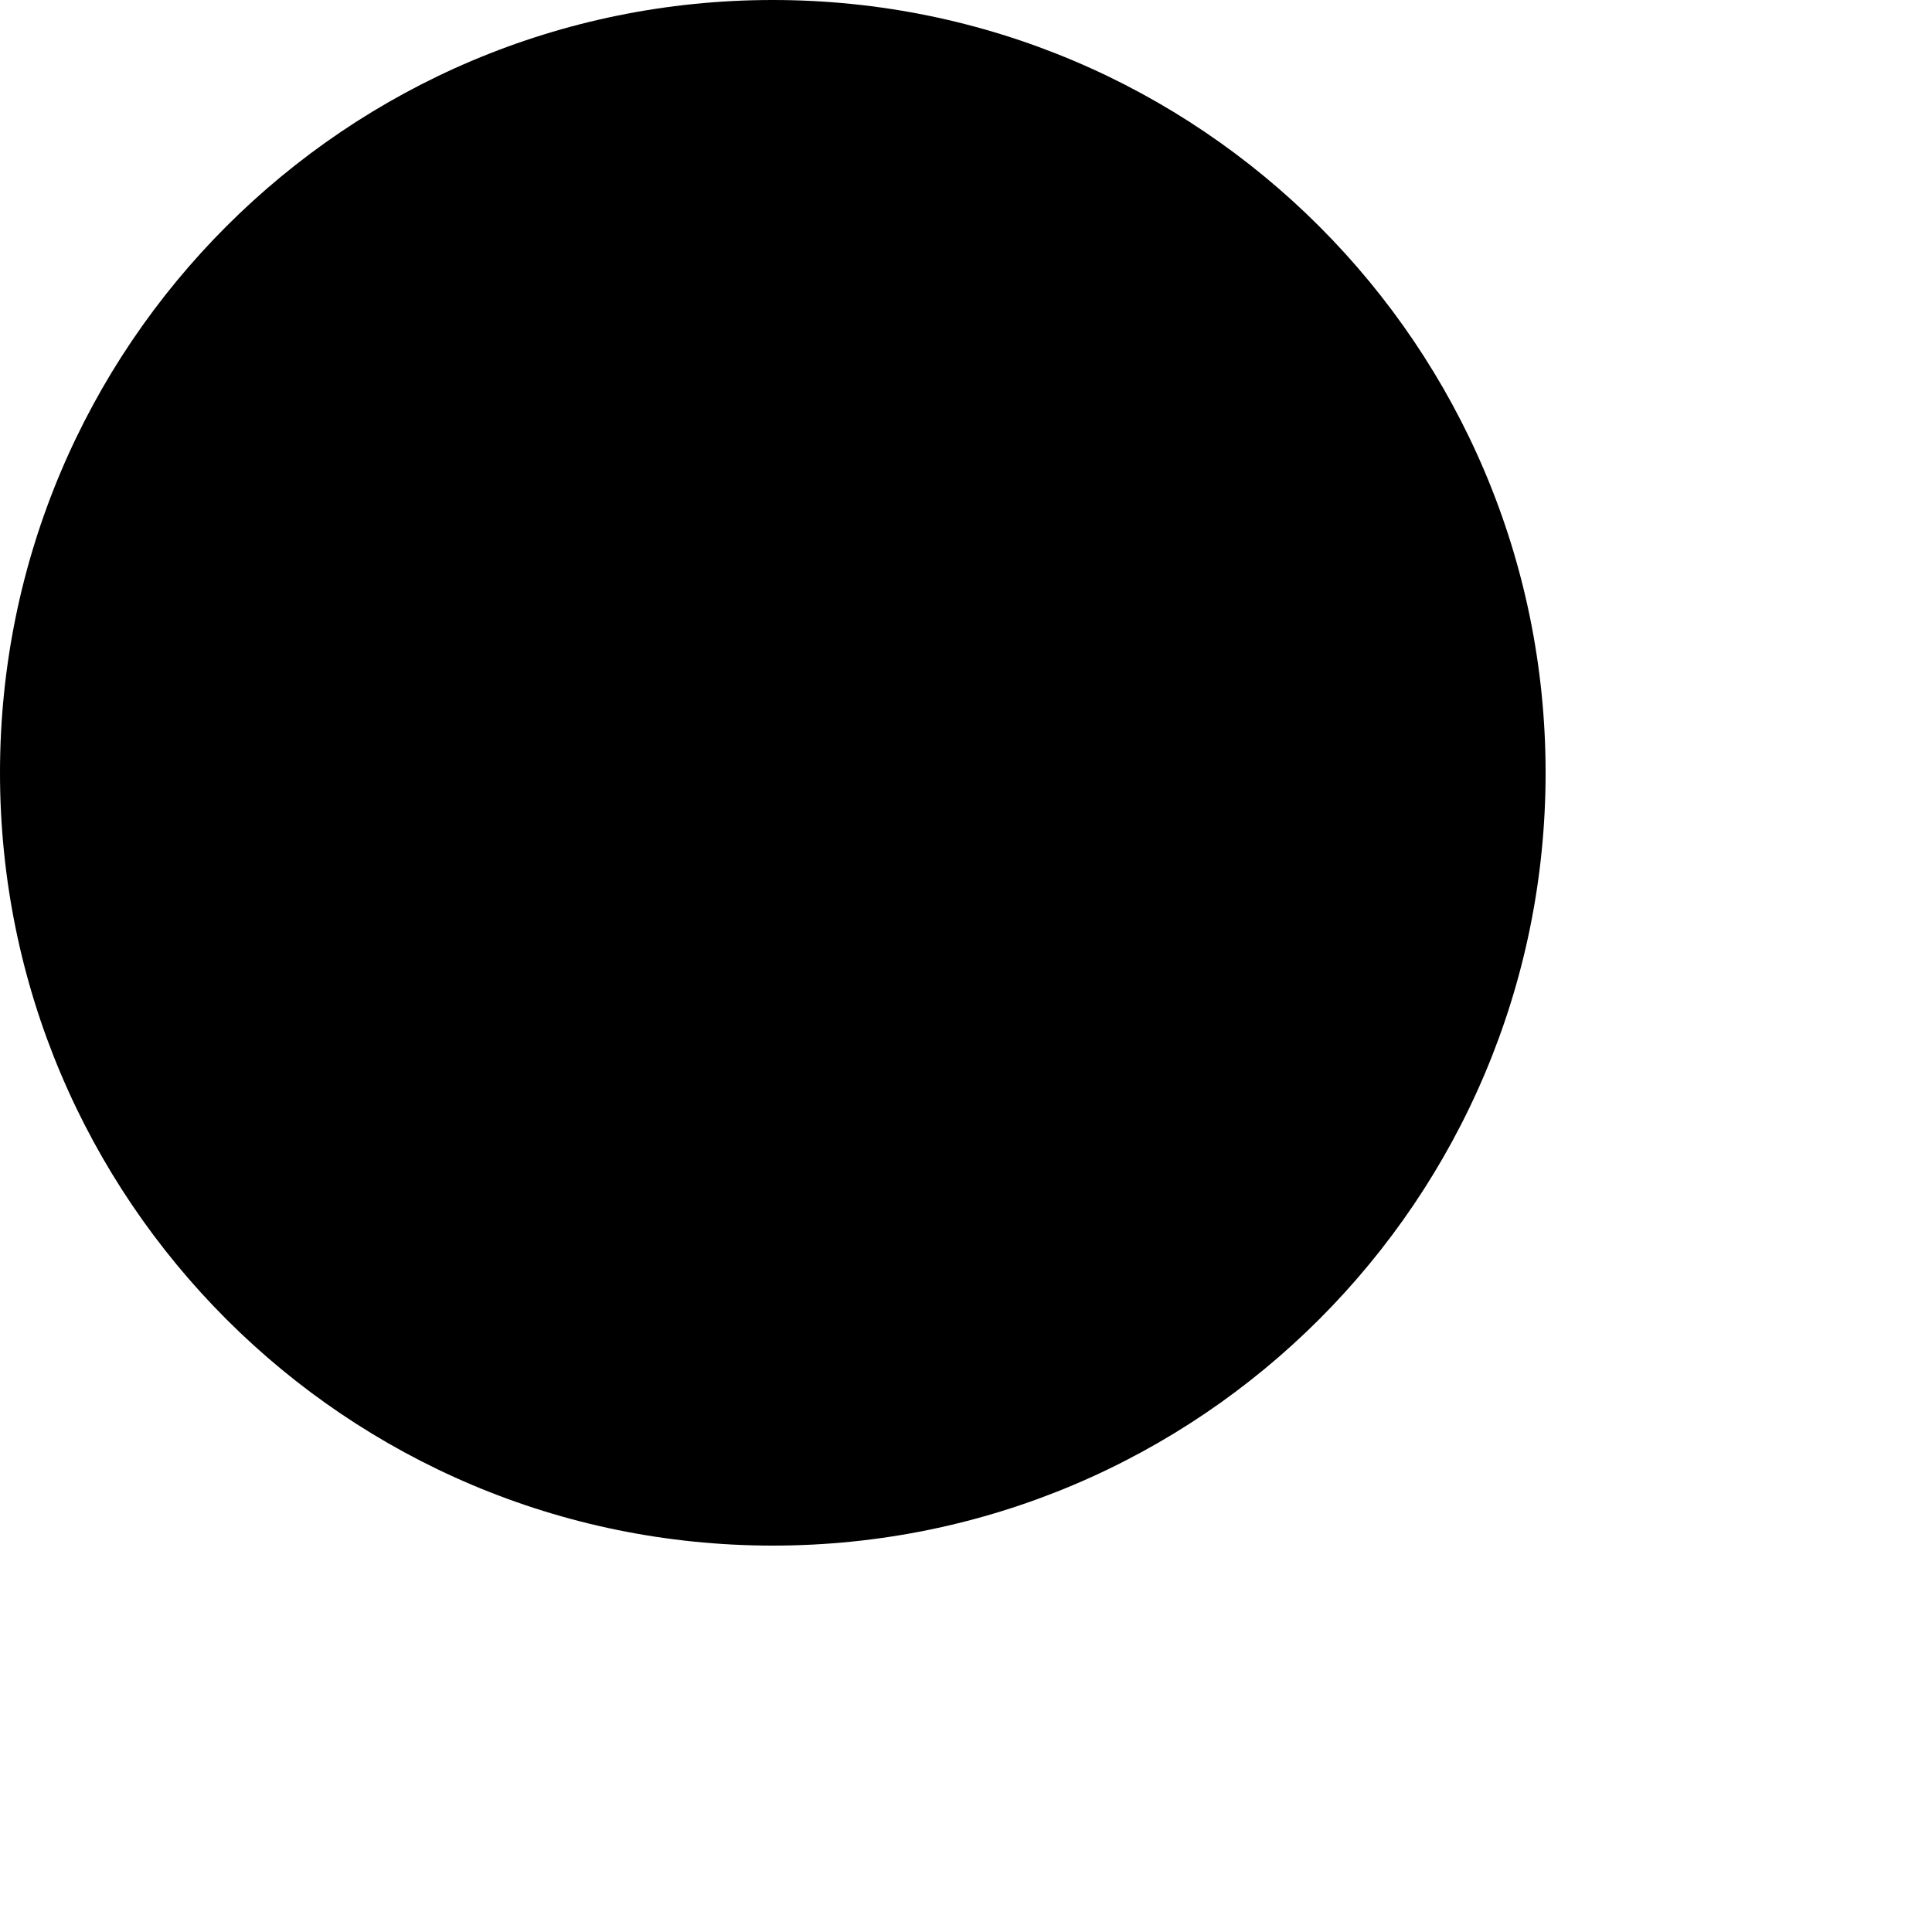
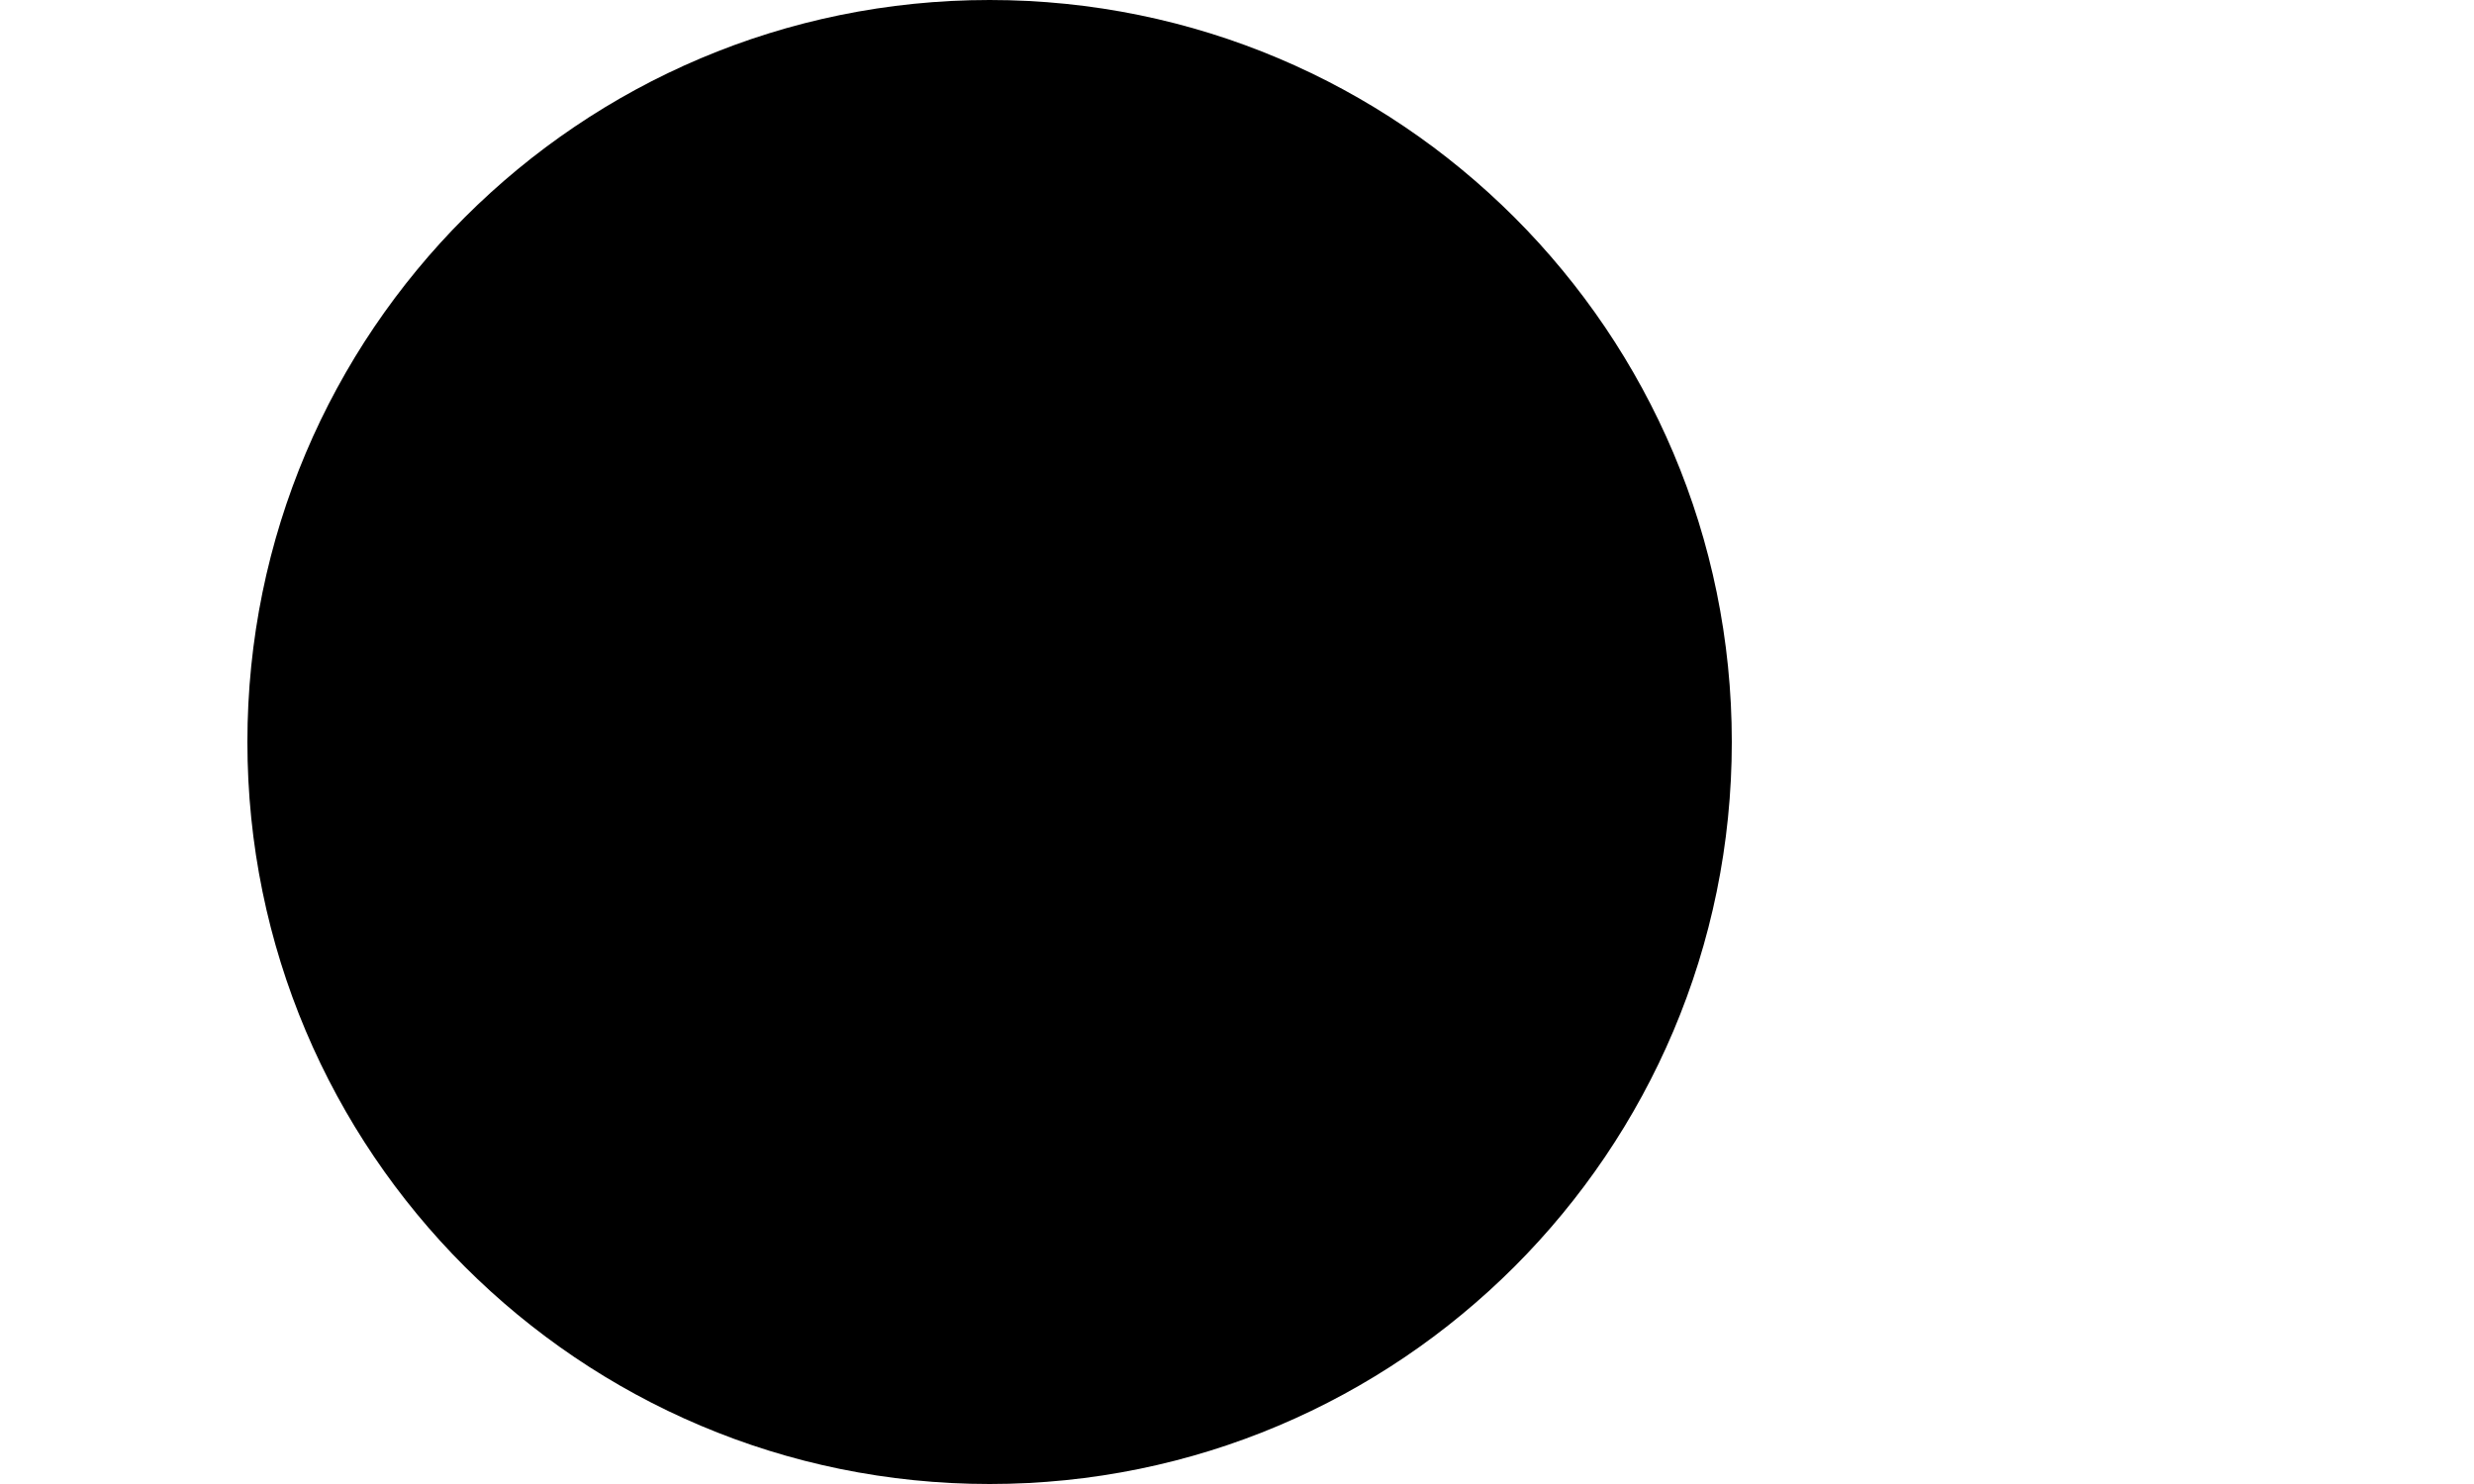
- <svg width="500" height="500">
-   <circle r="200" cx="200" cy="200" fill="black" />
+ <svg width="500" height="300">
+   <circle r="150" cx="200" cy="150" fill="black" />
</svg>
